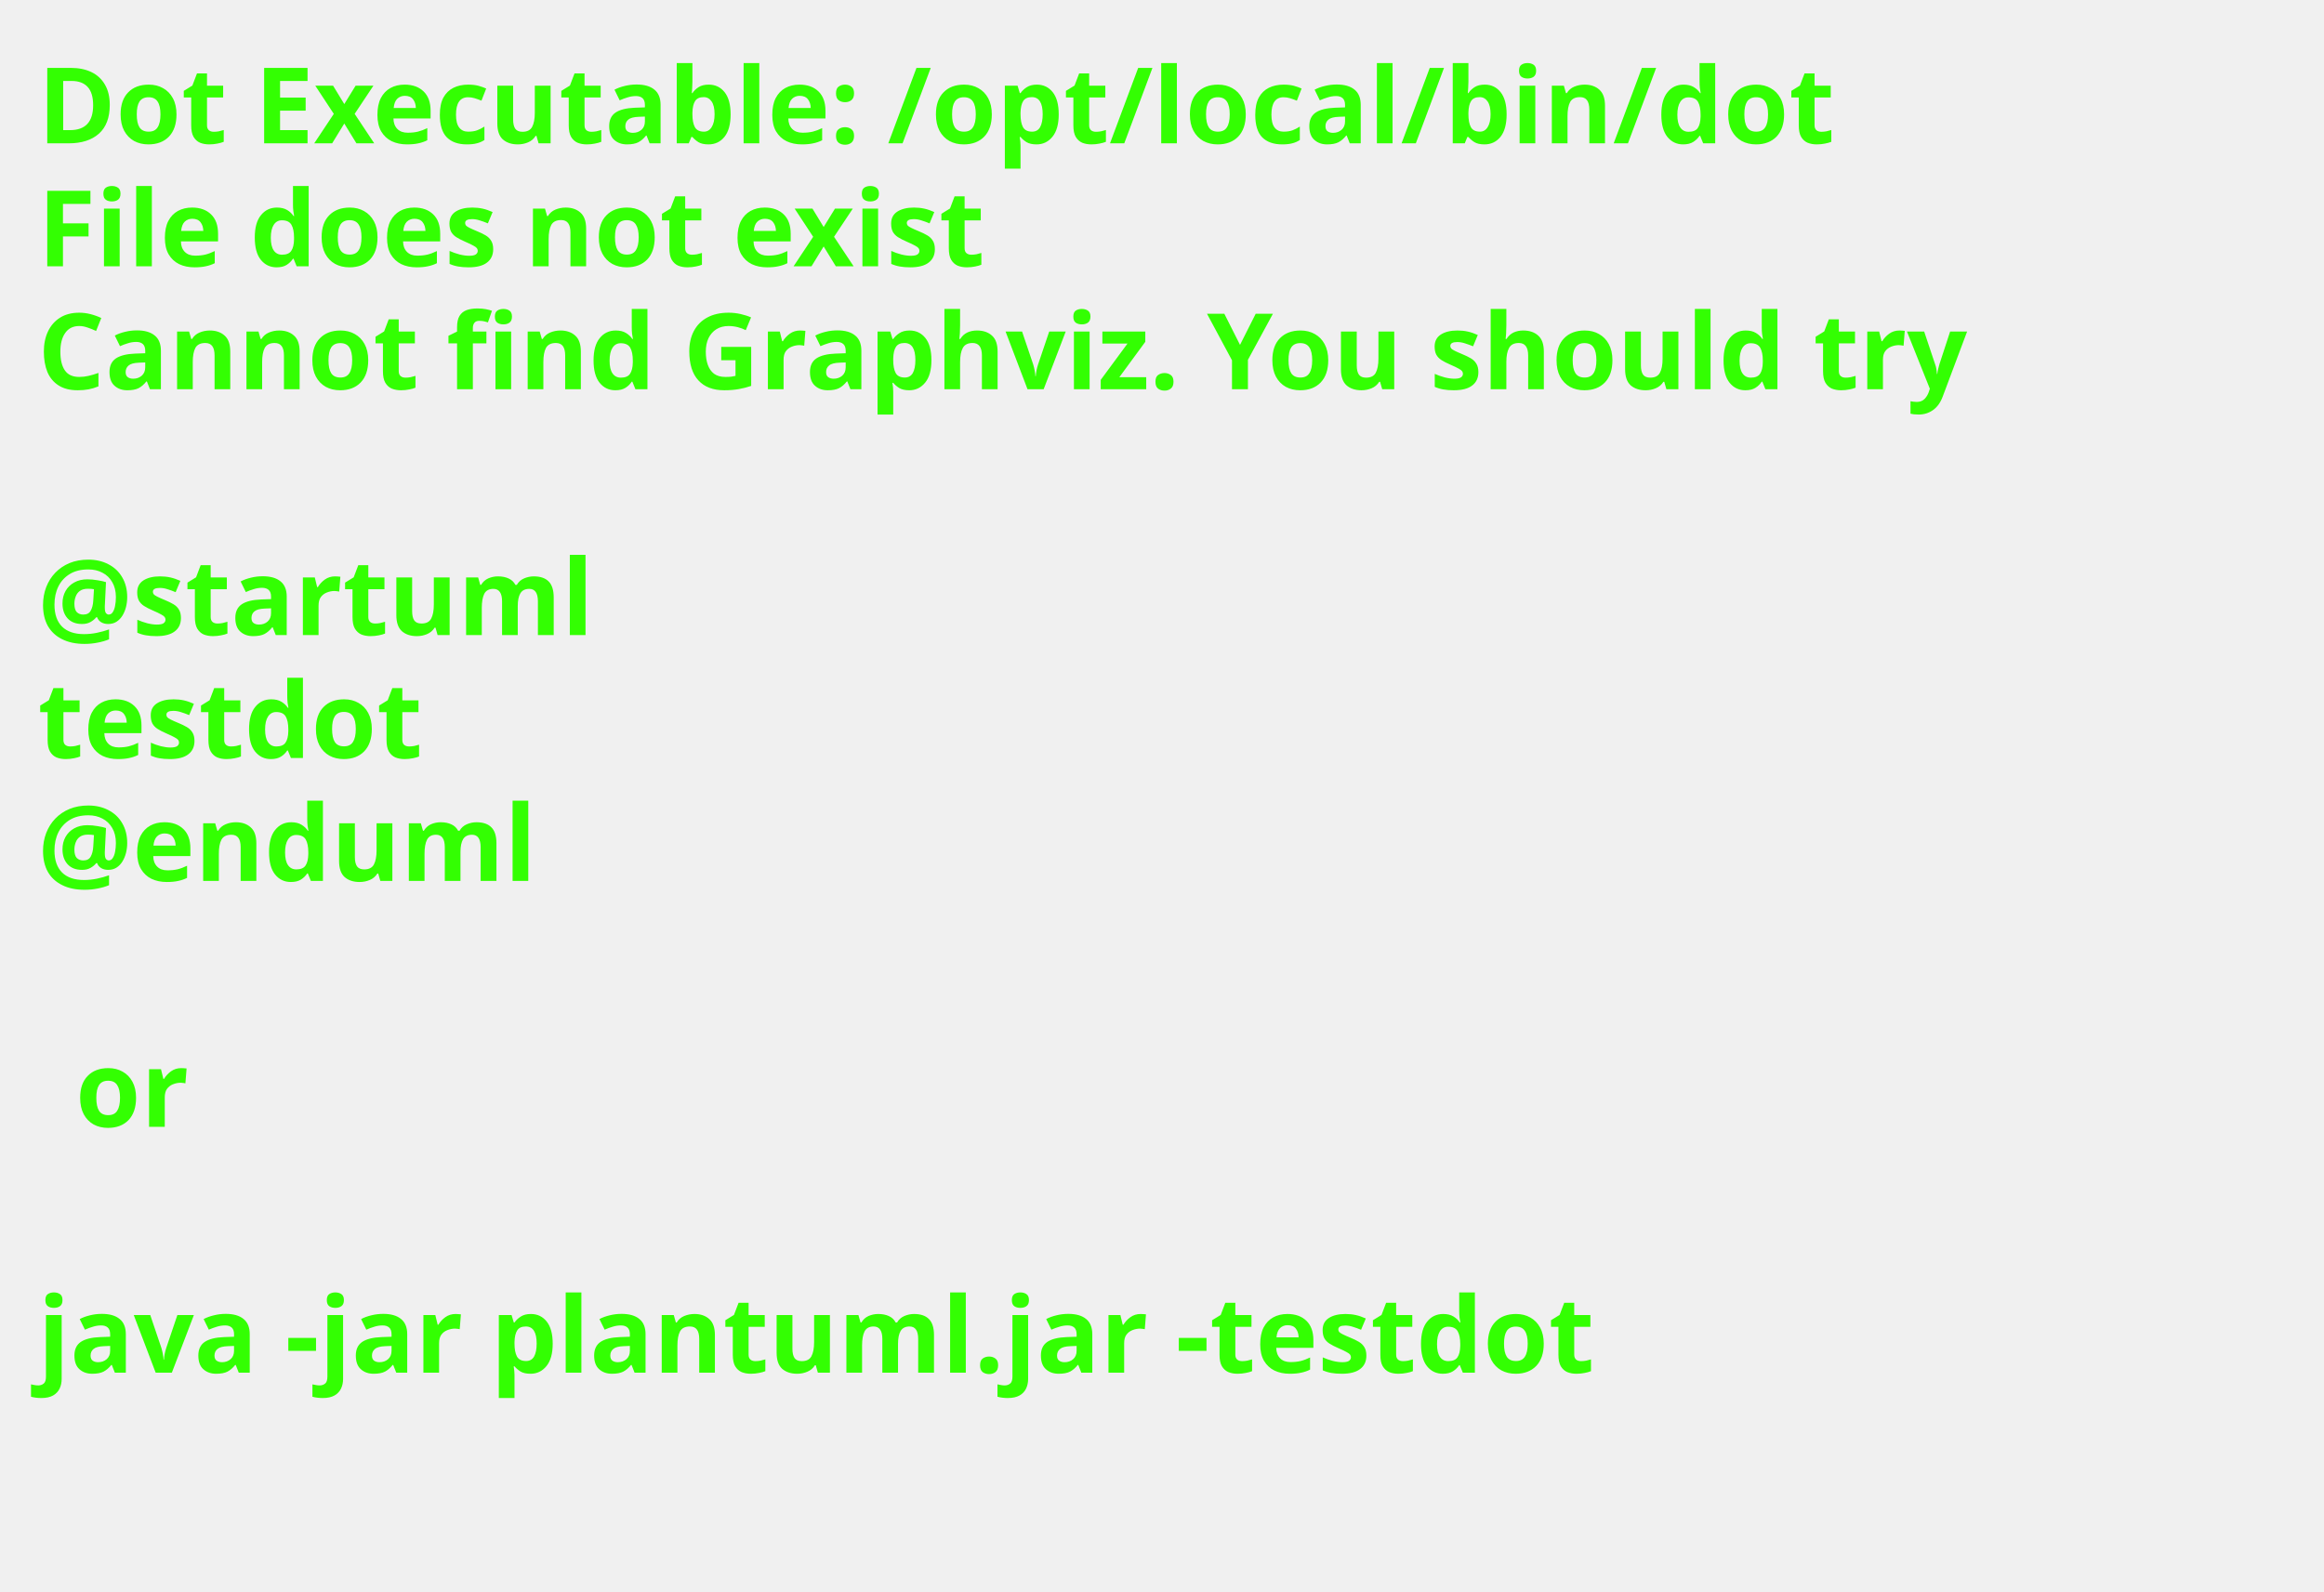
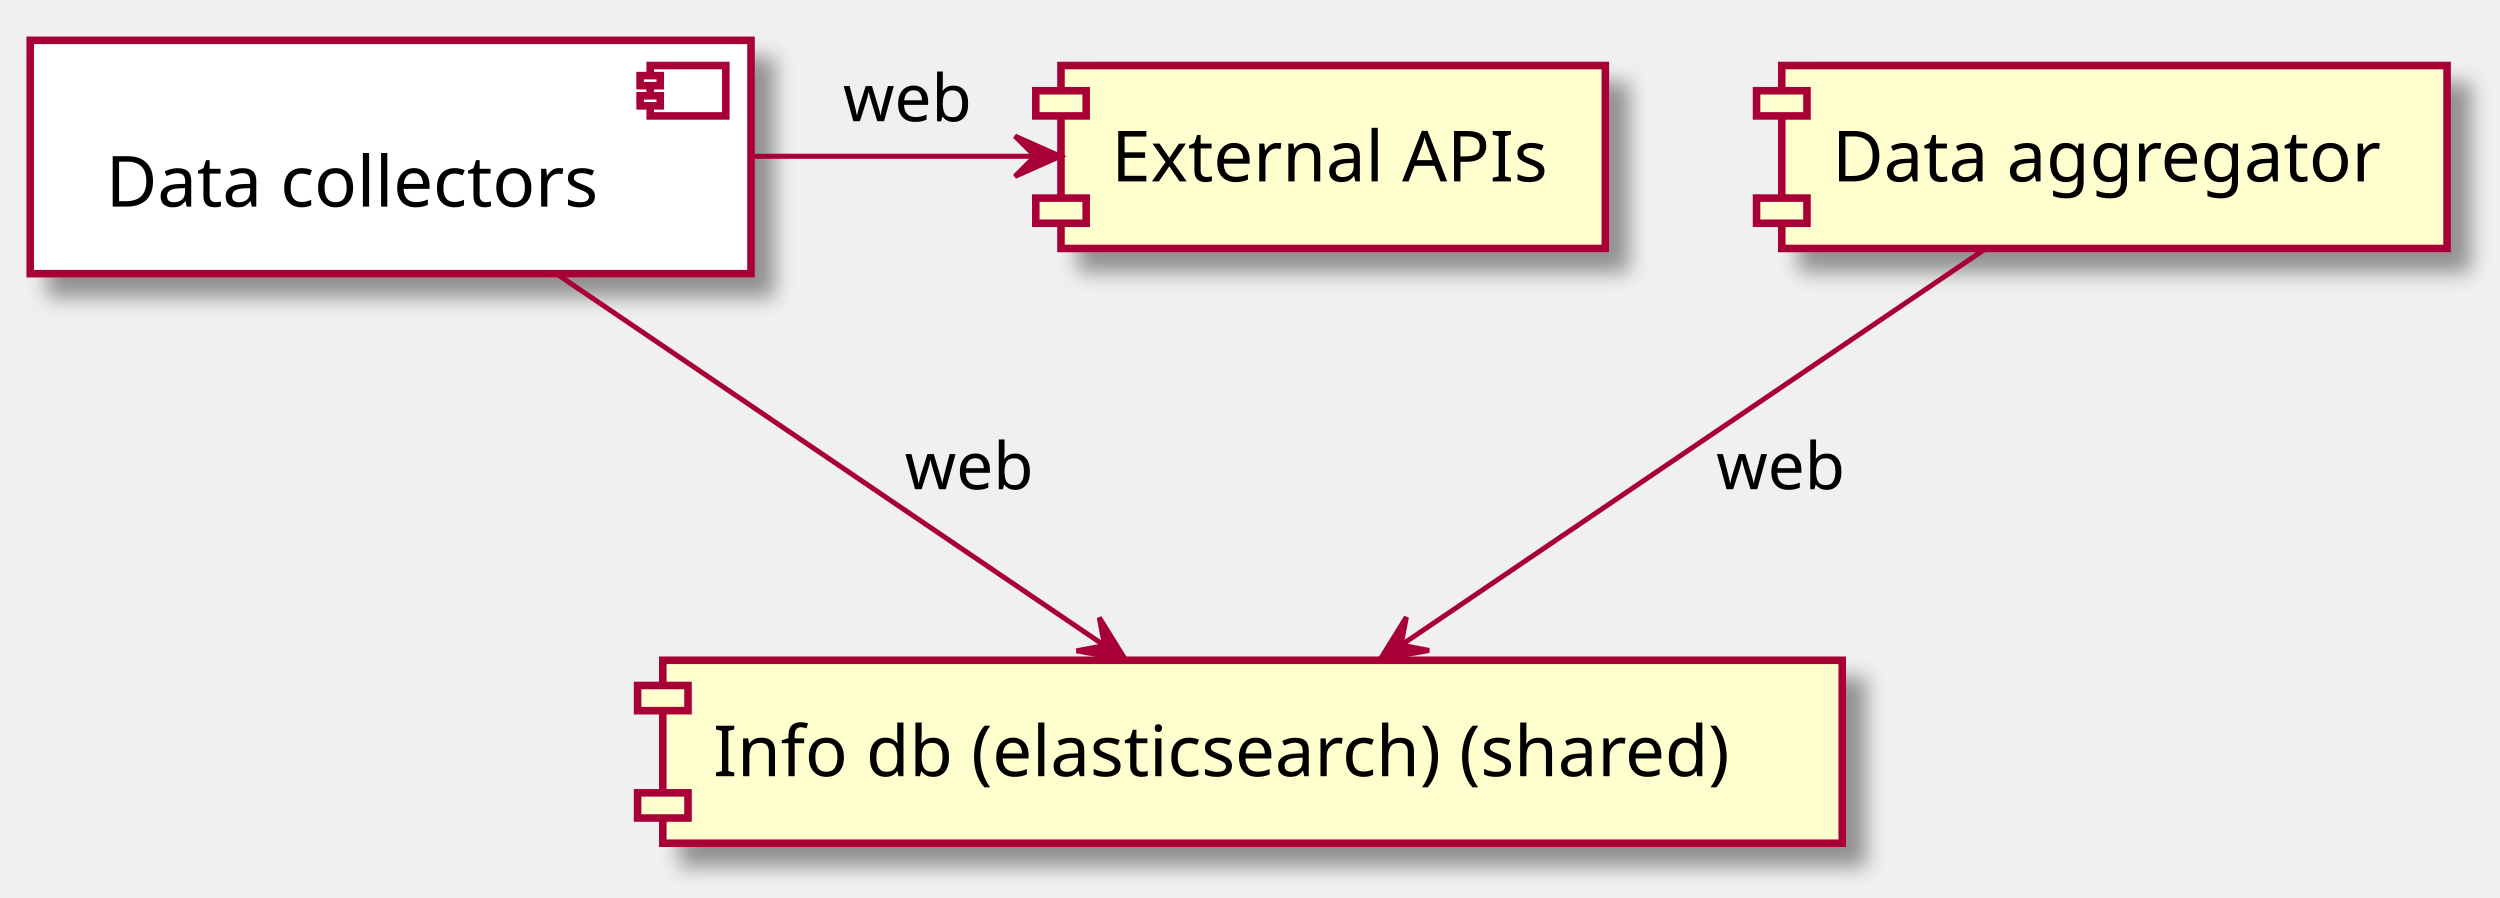
- <svg xmlns="http://www.w3.org/2000/svg" contentScriptType="application/ecmascript" contentStyleType="text/css" height="211px" preserveAspectRatio="none" style="width:308px;height:211px;background:#000000;" version="1.1" viewBox="0 0 308 211" width="308px" zoomAndPan="magnify">
-   <defs />
+ <svg xmlns="http://www.w3.org/2000/svg" contentScriptType="application/ecmascript" contentStyleType="text/css" height="178px" preserveAspectRatio="none" style="width:496px;height:178px;" version="1.1" viewBox="0 0 496 178" width="496px" zoomAndPan="magnify">
+   <defs>
+     <filter height="300%" id="f52maahi08fe4" width="300%" x="-1" y="-1">
+       <feGaussianBlur result="blurOut" stdDeviation="2.0" />
+       <feColorMatrix in="blurOut" result="blurOut2" type="matrix" values="0 0 0 0 0 0 0 0 0 0 0 0 0 0 0 0 0 0 .4 0" />
+       <feOffset dx="4.0" dy="4.0" in="blurOut2" result="blurOut3" />
+       <feBlend in="SourceGraphic" in2="blurOut3" mode="normal" />
+     </filter>
+   </defs>
  <g>
-     <text fill="#33FF02" font-family="sans-serif" font-size="14" font-weight="bold" lengthAdjust="spacingAndGlyphs" textLength="261" x="5" y="19">Dot Executable: /opt/local/bin/dot</text>
-     <text fill="#33FF02" font-family="sans-serif" font-size="14" font-weight="bold" lengthAdjust="spacingAndGlyphs" textLength="145" x="5" y="35.297">File does not exist</text>
-     <text fill="#33FF02" font-family="sans-serif" font-size="14" font-weight="bold" lengthAdjust="spacingAndGlyphs" textLength="291" x="5" y="51.594">Cannot find Graphviz. You should try</text>
-     <text fill="#33FF02" font-family="sans-serif" font-size="14" font-weight="bold" lengthAdjust="spacingAndGlyphs" textLength="0" x="10" y="67.891" />
-     <text fill="#33FF02" font-family="sans-serif" font-size="14" font-weight="bold" lengthAdjust="spacingAndGlyphs" textLength="79" x="5" y="84.188">@startuml</text>
-     <text fill="#33FF02" font-family="sans-serif" font-size="14" font-weight="bold" lengthAdjust="spacingAndGlyphs" textLength="57" x="5" y="100.484">testdot</text>
-     <text fill="#33FF02" font-family="sans-serif" font-size="14" font-weight="bold" lengthAdjust="spacingAndGlyphs" textLength="72" x="5" y="116.781">@enduml</text>
-     <text fill="#33FF02" font-family="sans-serif" font-size="14" font-weight="bold" lengthAdjust="spacingAndGlyphs" textLength="0" x="10" y="133.078" />
-     <text fill="#33FF02" font-family="sans-serif" font-size="14" font-weight="bold" lengthAdjust="spacingAndGlyphs" textLength="17" x="10" y="149.375">or</text>
-     <text fill="#33FF02" font-family="sans-serif" font-size="14" font-weight="bold" lengthAdjust="spacingAndGlyphs" textLength="0" x="10" y="165.672" />
-     <text fill="#33FF02" font-family="sans-serif" font-size="14" font-weight="bold" lengthAdjust="spacingAndGlyphs" textLength="227" x="5" y="181.969">java -jar plantuml.jar -testdot</text>
-     <text fill="#33FF02" font-family="sans-serif" font-size="14" font-weight="bold" lengthAdjust="spacingAndGlyphs" textLength="0" x="10" y="198.266" />
+     <rect fill="#FFFFFF" filter="url(#f52maahi08fe4)" height="46.297" style="stroke: #A80036; stroke-width: 1.5;" width="143" x="6" y="8" />
+     <rect fill="#FFFFFF" height="10" style="stroke: #A80036; stroke-width: 1.5;" width="15" x="129" y="13" />
+     <rect fill="#FFFFFF" height="2" style="stroke: #A80036; stroke-width: 1.5;" width="4" x="127" y="15" />
+     <rect fill="#FFFFFF" height="2" style="stroke: #A80036; stroke-width: 1.5;" width="4" x="127" y="19" />
+     <text fill="#000000" font-family="sans-serif" font-size="14" lengthAdjust="spacingAndGlyphs" textLength="103" x="21" y="40.995">Data collectors</text>
+     <rect fill="#FEFECE" filter="url(#f52maahi08fe4)" height="36.297" style="stroke: #A80036; stroke-width: 1.5;" width="234" x="131.5" y="131" />
+     <rect fill="#FEFECE" height="5" style="stroke: #A80036; stroke-width: 1.5;" width="10" x="126.5" y="136" />
+     <rect fill="#FEFECE" height="5" style="stroke: #A80036; stroke-width: 1.5;" width="10" x="126.5" y="157.297" />
+     <text fill="#000000" font-family="sans-serif" font-size="14" lengthAdjust="spacingAndGlyphs" textLength="214" x="141.5" y="153.995">Info db (elasticsearch) (shared)</text>
+     <rect fill="#FEFECE" filter="url(#f52maahi08fe4)" height="36.297" style="stroke: #A80036; stroke-width: 1.5;" width="132" x="353.5" y="13" />
+     <rect fill="#FEFECE" height="5" style="stroke: #A80036; stroke-width: 1.5;" width="10" x="348.5" y="18" />
+     <rect fill="#FEFECE" height="5" style="stroke: #A80036; stroke-width: 1.5;" width="10" x="348.5" y="39.297" />
+     <text fill="#000000" font-family="sans-serif" font-size="14" lengthAdjust="spacingAndGlyphs" textLength="112" x="363.5" y="35.995">Data aggregator</text>
+     <rect fill="#FEFECE" filter="url(#f52maahi08fe4)" height="36.297" style="stroke: #A80036; stroke-width: 1.5;" width="108" x="210.5" y="13" />
+     <rect fill="#FEFECE" height="5" style="stroke: #A80036; stroke-width: 1.5;" width="10" x="205.5" y="18" />
+     <rect fill="#FEFECE" height="5" style="stroke: #A80036; stroke-width: 1.5;" width="10" x="205.5" y="39.297" />
+     <text fill="#000000" font-family="sans-serif" font-size="14" lengthAdjust="spacingAndGlyphs" textLength="88" x="220.5" y="35.995">External APIs</text>
+     <path d="M149.26,31 C167.65,31 187.23,31 204.93,31 " fill="none" id="DE-&gt;APIS" style="stroke: #A80036; stroke-width: 1.0;" />
+     <polygon fill="#A80036" points="210.36,31,201.36,27,205.36,31,201.36,35,210.36,31" style="stroke: #A80036; stroke-width: 1.0;" />
+     <text fill="#000000" font-family="sans-serif" font-size="13" lengthAdjust="spacingAndGlyphs" textLength="25" x="167.25" y="24.067">web</text>
+     <path d="M110.07,54.09 C141.47,75.39 188.58,107.35 218.93,127.94 " fill="none" id="DE-&gt;DB" style="stroke: #A80036; stroke-width: 1.0;" />
+     <polygon fill="#A80036" points="223.28,130.89,218.096,122.516,219.149,128.074,213.59,129.126,223.28,130.89" style="stroke: #A80036; stroke-width: 1.0;" />
+     <text fill="#000000" font-family="sans-serif" font-size="13" lengthAdjust="spacingAndGlyphs" textLength="25" x="179.5" y="97.067">web</text>
+     <path d="M394.27,49.12 C363.33,70.11 310.96,105.63 278.13,127.9 " fill="none" id="DT-&gt;DB" style="stroke: #A80036; stroke-width: 1.0;" />
+     <polygon fill="#A80036" points="273.84,130.81,283.53,129.046,277.971,127.994,279.024,122.436,273.84,130.81" style="stroke: #A80036; stroke-width: 1.0;" />
+     <text fill="#000000" font-family="sans-serif" font-size="13" lengthAdjust="spacingAndGlyphs" textLength="25" x="340.5" y="97.067">web</text>
  </g>
</svg>
